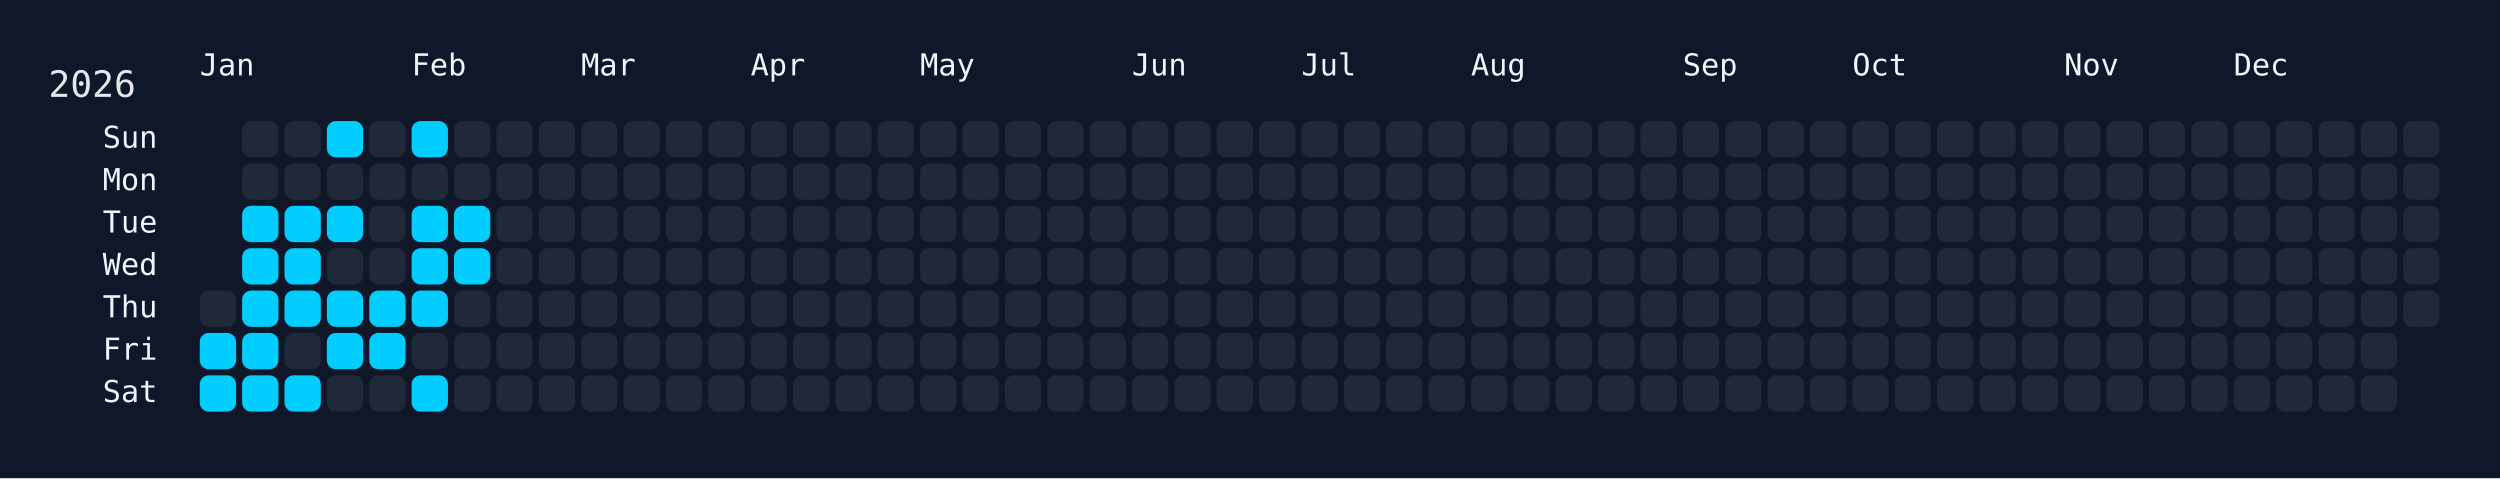
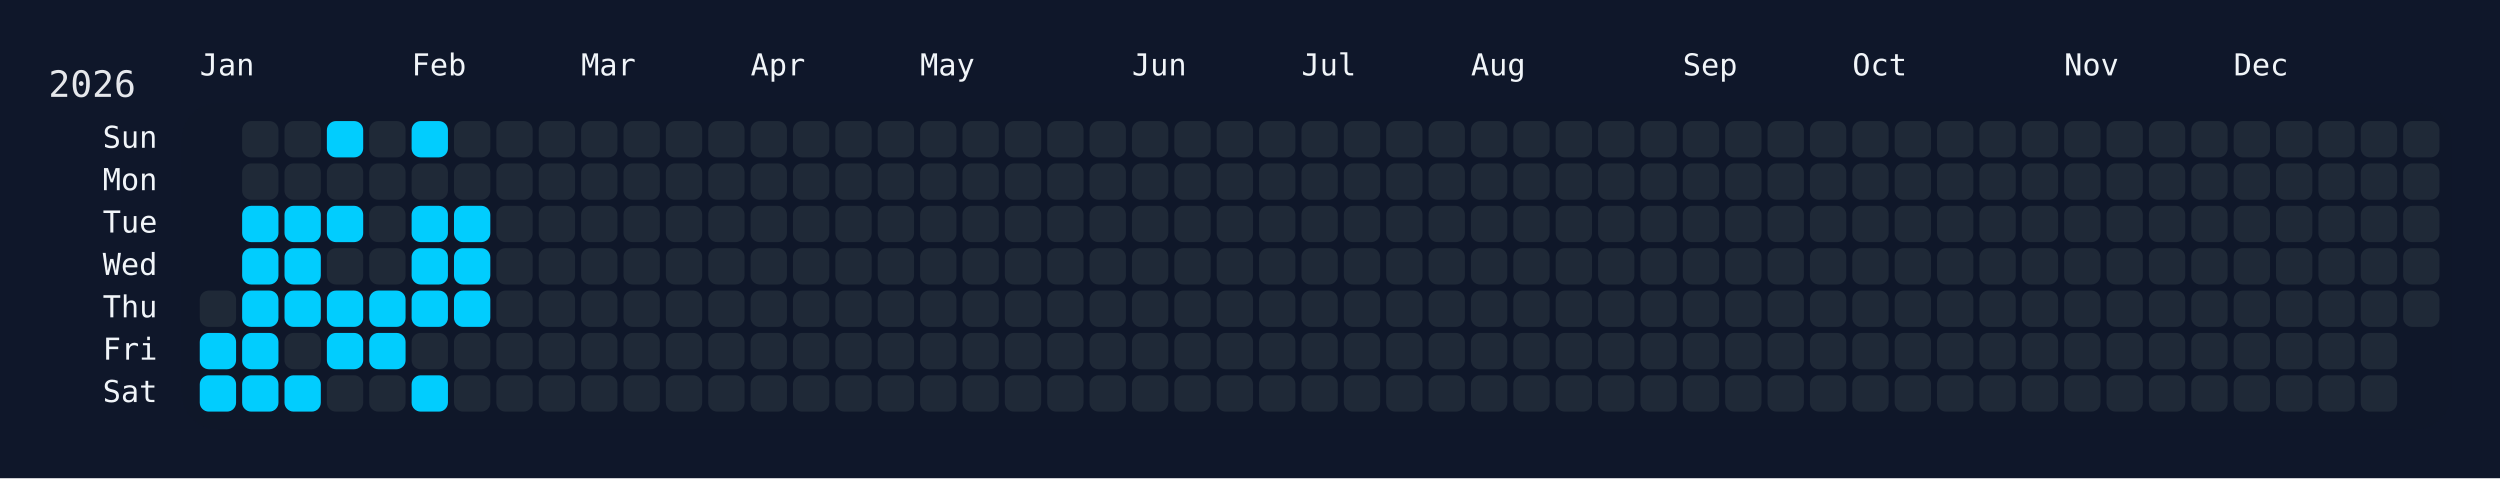
<svg xmlns="http://www.w3.org/2000/svg" width="826" height="158" viewBox="0 0 826 158">
  <rect width="826" height="158" fill="#0f172a" />
  <rect x="60" y="34" width="750" height="108" rx="12" ry="12" fill="rgba(15, 23, 42, 0.8)" />
  <text x="16" y="32" font-size="12" fill="#e5e7eb" font-family="JetBrains Mono, ui-monospace, SFMono-Regular, Menlo, Monaco, Consolas, monospace">2026</text>
  <text x="66" y="18" font-size="10" fill="#f1f5f9" font-family="JetBrains Mono, ui-monospace, SFMono-Regular, Menlo, Monaco, Consolas, monospace" dominant-baseline="hanging">Jan</text>
  <text x="136" y="18" font-size="10" fill="#f1f5f9" font-family="JetBrains Mono, ui-monospace, SFMono-Regular, Menlo, Monaco, Consolas, monospace" dominant-baseline="hanging">Feb</text>
  <text x="192" y="18" font-size="10" fill="#f1f5f9" font-family="JetBrains Mono, ui-monospace, SFMono-Regular, Menlo, Monaco, Consolas, monospace" dominant-baseline="hanging">Mar</text>
  <text x="248" y="18" font-size="10" fill="#f1f5f9" font-family="JetBrains Mono, ui-monospace, SFMono-Regular, Menlo, Monaco, Consolas, monospace" dominant-baseline="hanging">Apr</text>
  <text x="304" y="18" font-size="10" fill="#f1f5f9" font-family="JetBrains Mono, ui-monospace, SFMono-Regular, Menlo, Monaco, Consolas, monospace" dominant-baseline="hanging">May</text>
  <text x="374" y="18" font-size="10" fill="#f1f5f9" font-family="JetBrains Mono, ui-monospace, SFMono-Regular, Menlo, Monaco, Consolas, monospace" dominant-baseline="hanging">Jun</text>
  <text x="430" y="18" font-size="10" fill="#f1f5f9" font-family="JetBrains Mono, ui-monospace, SFMono-Regular, Menlo, Monaco, Consolas, monospace" dominant-baseline="hanging">Jul</text>
  <text x="486" y="18" font-size="10" fill="#f1f5f9" font-family="JetBrains Mono, ui-monospace, SFMono-Regular, Menlo, Monaco, Consolas, monospace" dominant-baseline="hanging">Aug</text>
  <text x="556" y="18" font-size="10" fill="#f1f5f9" font-family="JetBrains Mono, ui-monospace, SFMono-Regular, Menlo, Monaco, Consolas, monospace" dominant-baseline="hanging">Sep</text>
  <text x="612" y="18" font-size="10" fill="#f1f5f9" font-family="JetBrains Mono, ui-monospace, SFMono-Regular, Menlo, Monaco, Consolas, monospace" dominant-baseline="hanging">Oct</text>
  <text x="682" y="18" font-size="10" fill="#f1f5f9" font-family="JetBrains Mono, ui-monospace, SFMono-Regular, Menlo, Monaco, Consolas, monospace" dominant-baseline="hanging">Nov</text>
  <text x="738" y="18" font-size="10" fill="#f1f5f9" font-family="JetBrains Mono, ui-monospace, SFMono-Regular, Menlo, Monaco, Consolas, monospace" dominant-baseline="hanging">Dec</text>
  <text x="52" y="46.0" font-size="10" fill="#f1f5f9" font-family="JetBrains Mono, ui-monospace, SFMono-Regular, Menlo, Monaco, Consolas, monospace" text-anchor="end" dominant-baseline="middle">Sun</text>
  <text x="52" y="60.0" font-size="10" fill="#f1f5f9" font-family="JetBrains Mono, ui-monospace, SFMono-Regular, Menlo, Monaco, Consolas, monospace" text-anchor="end" dominant-baseline="middle">Mon</text>
  <text x="52" y="74.0" font-size="10" fill="#f1f5f9" font-family="JetBrains Mono, ui-monospace, SFMono-Regular, Menlo, Monaco, Consolas, monospace" text-anchor="end" dominant-baseline="middle">Tue</text>
  <text x="52" y="88.0" font-size="10" fill="#f1f5f9" font-family="JetBrains Mono, ui-monospace, SFMono-Regular, Menlo, Monaco, Consolas, monospace" text-anchor="end" dominant-baseline="middle">Wed</text>
  <text x="52" y="102.0" font-size="10" fill="#f1f5f9" font-family="JetBrains Mono, ui-monospace, SFMono-Regular, Menlo, Monaco, Consolas, monospace" text-anchor="end" dominant-baseline="middle">Thu</text>
  <text x="52" y="116.0" font-size="10" fill="#f1f5f9" font-family="JetBrains Mono, ui-monospace, SFMono-Regular, Menlo, Monaco, Consolas, monospace" text-anchor="end" dominant-baseline="middle">Fri</text>
  <text x="52" y="130.0" font-size="10" fill="#f1f5f9" font-family="JetBrains Mono, ui-monospace, SFMono-Regular, Menlo, Monaco, Consolas, monospace" text-anchor="end" dominant-baseline="middle">Sat</text>
  <g transform="translate(66,40)">
    <rect x="0" y="56" width="12" height="12" rx="3" ry="3" fill="#1f2937" data-date="2026-01-01" />
    <rect x="0" y="70" width="12" height="12" rx="3" ry="3" fill="#01cdfe" data-date="2026-01-02" />
    <rect x="0" y="84" width="12" height="12" rx="3" ry="3" fill="#01cdfe" data-date="2026-01-03" />
    <rect x="14" y="0" width="12" height="12" rx="3" ry="3" fill="#1f2937" data-date="2026-01-04" />
    <rect x="14" y="14" width="12" height="12" rx="3" ry="3" fill="#1f2937" data-date="2026-01-05" />
    <rect x="14" y="28" width="12" height="12" rx="3" ry="3" fill="#01cdfe" data-date="2026-01-06" />
    <rect x="14" y="42" width="12" height="12" rx="3" ry="3" fill="#01cdfe" data-date="2026-01-07" />
    <rect x="14" y="56" width="12" height="12" rx="3" ry="3" fill="#01cdfe" data-date="2026-01-08" />
    <rect x="14" y="70" width="12" height="12" rx="3" ry="3" fill="#01cdfe" data-date="2026-01-09" />
    <rect x="14" y="84" width="12" height="12" rx="3" ry="3" fill="#01cdfe" data-date="2026-01-10" />
    <rect x="28" y="0" width="12" height="12" rx="3" ry="3" fill="#1f2937" data-date="2026-01-11" />
    <rect x="28" y="14" width="12" height="12" rx="3" ry="3" fill="#1f2937" data-date="2026-01-12" />
    <rect x="28" y="28" width="12" height="12" rx="3" ry="3" fill="#01cdfe" data-date="2026-01-13" />
    <rect x="28" y="42" width="12" height="12" rx="3" ry="3" fill="#01cdfe" data-date="2026-01-14" />
    <rect x="28" y="56" width="12" height="12" rx="3" ry="3" fill="#01cdfe" data-date="2026-01-15" />
    <rect x="28" y="70" width="12" height="12" rx="3" ry="3" fill="#1f2937" data-date="2026-01-16" />
    <rect x="28" y="84" width="12" height="12" rx="3" ry="3" fill="#01cdfe" data-date="2026-01-17" />
    <rect x="42" y="0" width="12" height="12" rx="3" ry="3" fill="#01cdfe" data-date="2026-01-18" />
    <rect x="42" y="14" width="12" height="12" rx="3" ry="3" fill="#1f2937" data-date="2026-01-19" />
    <rect x="42" y="28" width="12" height="12" rx="3" ry="3" fill="#01cdfe" data-date="2026-01-20" />
    <rect x="42" y="42" width="12" height="12" rx="3" ry="3" fill="#1f2937" data-date="2026-01-21" />
    <rect x="42" y="56" width="12" height="12" rx="3" ry="3" fill="#01cdfe" data-date="2026-01-22" />
    <rect x="42" y="70" width="12" height="12" rx="3" ry="3" fill="#01cdfe" data-date="2026-01-23" />
    <rect x="42" y="84" width="12" height="12" rx="3" ry="3" fill="#1f2937" data-date="2026-01-24" />
    <rect x="56" y="0" width="12" height="12" rx="3" ry="3" fill="#1f2937" data-date="2026-01-25" />
    <rect x="56" y="14" width="12" height="12" rx="3" ry="3" fill="#1f2937" data-date="2026-01-26" />
    <rect x="56" y="28" width="12" height="12" rx="3" ry="3" fill="#1f2937" data-date="2026-01-27" />
    <rect x="56" y="42" width="12" height="12" rx="3" ry="3" fill="#1f2937" data-date="2026-01-28" />
    <rect x="56" y="56" width="12" height="12" rx="3" ry="3" fill="#01cdfe" data-date="2026-01-29" />
    <rect x="56" y="70" width="12" height="12" rx="3" ry="3" fill="#01cdfe" data-date="2026-01-30" />
    <rect x="56" y="84" width="12" height="12" rx="3" ry="3" fill="#1f2937" data-date="2026-01-31" />
    <rect x="70" y="0" width="12" height="12" rx="3" ry="3" fill="#01cdfe" data-date="2026-02-01" />
    <rect x="70" y="14" width="12" height="12" rx="3" ry="3" fill="#1f2937" data-date="2026-02-02" />
    <rect x="70" y="28" width="12" height="12" rx="3" ry="3" fill="#01cdfe" data-date="2026-02-03" />
    <rect x="70" y="42" width="12" height="12" rx="3" ry="3" fill="#01cdfe" data-date="2026-02-04" />
    <rect x="70" y="56" width="12" height="12" rx="3" ry="3" fill="#01cdfe" data-date="2026-02-05" />
    <rect x="70" y="70" width="12" height="12" rx="3" ry="3" fill="#1f2937" data-date="2026-02-06" />
    <rect x="70" y="84" width="12" height="12" rx="3" ry="3" fill="#01cdfe" data-date="2026-02-07" />
    <rect x="84" y="0" width="12" height="12" rx="3" ry="3" fill="#1f2937" data-date="2026-02-08" />
    <rect x="84" y="14" width="12" height="12" rx="3" ry="3" fill="#1f2937" data-date="2026-02-09" />
    <rect x="84" y="28" width="12" height="12" rx="3" ry="3" fill="#01cdfe" data-date="2026-02-10" />
    <rect x="84" y="42" width="12" height="12" rx="3" ry="3" fill="#01cdfe" data-date="2026-02-11" />
-     <rect x="84" y="56" width="12" height="12" rx="3" ry="3" fill="#1f2937" data-date="2026-02-12" />
+     <rect x="84" y="56" width="12" height="12" rx="3" ry="3" fill="#01cdfe" data-date="2026-02-12" />
    <rect x="84" y="70" width="12" height="12" rx="3" ry="3" fill="#1f2937" data-date="2026-02-13" />
    <rect x="84" y="84" width="12" height="12" rx="3" ry="3" fill="#1f2937" data-date="2026-02-14" />
    <rect x="98" y="0" width="12" height="12" rx="3" ry="3" fill="#1f2937" data-date="2026-02-15" />
    <rect x="98" y="14" width="12" height="12" rx="3" ry="3" fill="#1f2937" data-date="2026-02-16" />
    <rect x="98" y="28" width="12" height="12" rx="3" ry="3" fill="#1f2937" data-date="2026-02-17" />
    <rect x="98" y="42" width="12" height="12" rx="3" ry="3" fill="#1f2937" data-date="2026-02-18" />
    <rect x="98" y="56" width="12" height="12" rx="3" ry="3" fill="#1f2937" data-date="2026-02-19" />
    <rect x="98" y="70" width="12" height="12" rx="3" ry="3" fill="#1f2937" data-date="2026-02-20" />
    <rect x="98" y="84" width="12" height="12" rx="3" ry="3" fill="#1f2937" data-date="2026-02-21" />
    <rect x="112" y="0" width="12" height="12" rx="3" ry="3" fill="#1f2937" data-date="2026-02-22" />
    <rect x="112" y="14" width="12" height="12" rx="3" ry="3" fill="#1f2937" data-date="2026-02-23" />
    <rect x="112" y="28" width="12" height="12" rx="3" ry="3" fill="#1f2937" data-date="2026-02-24" />
    <rect x="112" y="42" width="12" height="12" rx="3" ry="3" fill="#1f2937" data-date="2026-02-25" />
    <rect x="112" y="56" width="12" height="12" rx="3" ry="3" fill="#1f2937" data-date="2026-02-26" />
    <rect x="112" y="70" width="12" height="12" rx="3" ry="3" fill="#1f2937" data-date="2026-02-27" />
    <rect x="112" y="84" width="12" height="12" rx="3" ry="3" fill="#1f2937" data-date="2026-02-28" />
    <rect x="126" y="0" width="12" height="12" rx="3" ry="3" fill="#1f2937" data-date="2026-03-01" />
    <rect x="126" y="14" width="12" height="12" rx="3" ry="3" fill="#1f2937" data-date="2026-03-02" />
    <rect x="126" y="28" width="12" height="12" rx="3" ry="3" fill="#1f2937" data-date="2026-03-03" />
    <rect x="126" y="42" width="12" height="12" rx="3" ry="3" fill="#1f2937" data-date="2026-03-04" />
    <rect x="126" y="56" width="12" height="12" rx="3" ry="3" fill="#1f2937" data-date="2026-03-05" />
    <rect x="126" y="70" width="12" height="12" rx="3" ry="3" fill="#1f2937" data-date="2026-03-06" />
    <rect x="126" y="84" width="12" height="12" rx="3" ry="3" fill="#1f2937" data-date="2026-03-07" />
    <rect x="140" y="0" width="12" height="12" rx="3" ry="3" fill="#1f2937" data-date="2026-03-08" />
    <rect x="140" y="14" width="12" height="12" rx="3" ry="3" fill="#1f2937" data-date="2026-03-09" />
    <rect x="140" y="28" width="12" height="12" rx="3" ry="3" fill="#1f2937" data-date="2026-03-10" />
    <rect x="140" y="42" width="12" height="12" rx="3" ry="3" fill="#1f2937" data-date="2026-03-11" />
    <rect x="140" y="56" width="12" height="12" rx="3" ry="3" fill="#1f2937" data-date="2026-03-12" />
    <rect x="140" y="70" width="12" height="12" rx="3" ry="3" fill="#1f2937" data-date="2026-03-13" />
    <rect x="140" y="84" width="12" height="12" rx="3" ry="3" fill="#1f2937" data-date="2026-03-14" />
    <rect x="154" y="0" width="12" height="12" rx="3" ry="3" fill="#1f2937" data-date="2026-03-15" />
    <rect x="154" y="14" width="12" height="12" rx="3" ry="3" fill="#1f2937" data-date="2026-03-16" />
    <rect x="154" y="28" width="12" height="12" rx="3" ry="3" fill="#1f2937" data-date="2026-03-17" />
    <rect x="154" y="42" width="12" height="12" rx="3" ry="3" fill="#1f2937" data-date="2026-03-18" />
    <rect x="154" y="56" width="12" height="12" rx="3" ry="3" fill="#1f2937" data-date="2026-03-19" />
    <rect x="154" y="70" width="12" height="12" rx="3" ry="3" fill="#1f2937" data-date="2026-03-20" />
    <rect x="154" y="84" width="12" height="12" rx="3" ry="3" fill="#1f2937" data-date="2026-03-21" />
    <rect x="168" y="0" width="12" height="12" rx="3" ry="3" fill="#1f2937" data-date="2026-03-22" />
    <rect x="168" y="14" width="12" height="12" rx="3" ry="3" fill="#1f2937" data-date="2026-03-23" />
    <rect x="168" y="28" width="12" height="12" rx="3" ry="3" fill="#1f2937" data-date="2026-03-24" />
    <rect x="168" y="42" width="12" height="12" rx="3" ry="3" fill="#1f2937" data-date="2026-03-25" />
    <rect x="168" y="56" width="12" height="12" rx="3" ry="3" fill="#1f2937" data-date="2026-03-26" />
    <rect x="168" y="70" width="12" height="12" rx="3" ry="3" fill="#1f2937" data-date="2026-03-27" />
    <rect x="168" y="84" width="12" height="12" rx="3" ry="3" fill="#1f2937" data-date="2026-03-28" />
    <rect x="182" y="0" width="12" height="12" rx="3" ry="3" fill="#1f2937" data-date="2026-03-29" />
    <rect x="182" y="14" width="12" height="12" rx="3" ry="3" fill="#1f2937" data-date="2026-03-30" />
    <rect x="182" y="28" width="12" height="12" rx="3" ry="3" fill="#1f2937" data-date="2026-03-31" />
    <rect x="182" y="42" width="12" height="12" rx="3" ry="3" fill="#1f2937" data-date="2026-04-01" />
    <rect x="182" y="56" width="12" height="12" rx="3" ry="3" fill="#1f2937" data-date="2026-04-02" />
    <rect x="182" y="70" width="12" height="12" rx="3" ry="3" fill="#1f2937" data-date="2026-04-03" />
    <rect x="182" y="84" width="12" height="12" rx="3" ry="3" fill="#1f2937" data-date="2026-04-04" />
    <rect x="196" y="0" width="12" height="12" rx="3" ry="3" fill="#1f2937" data-date="2026-04-05" />
    <rect x="196" y="14" width="12" height="12" rx="3" ry="3" fill="#1f2937" data-date="2026-04-06" />
    <rect x="196" y="28" width="12" height="12" rx="3" ry="3" fill="#1f2937" data-date="2026-04-07" />
    <rect x="196" y="42" width="12" height="12" rx="3" ry="3" fill="#1f2937" data-date="2026-04-08" />
    <rect x="196" y="56" width="12" height="12" rx="3" ry="3" fill="#1f2937" data-date="2026-04-09" />
    <rect x="196" y="70" width="12" height="12" rx="3" ry="3" fill="#1f2937" data-date="2026-04-10" />
    <rect x="196" y="84" width="12" height="12" rx="3" ry="3" fill="#1f2937" data-date="2026-04-11" />
    <rect x="210" y="0" width="12" height="12" rx="3" ry="3" fill="#1f2937" data-date="2026-04-12" />
    <rect x="210" y="14" width="12" height="12" rx="3" ry="3" fill="#1f2937" data-date="2026-04-13" />
    <rect x="210" y="28" width="12" height="12" rx="3" ry="3" fill="#1f2937" data-date="2026-04-14" />
    <rect x="210" y="42" width="12" height="12" rx="3" ry="3" fill="#1f2937" data-date="2026-04-15" />
    <rect x="210" y="56" width="12" height="12" rx="3" ry="3" fill="#1f2937" data-date="2026-04-16" />
    <rect x="210" y="70" width="12" height="12" rx="3" ry="3" fill="#1f2937" data-date="2026-04-17" />
    <rect x="210" y="84" width="12" height="12" rx="3" ry="3" fill="#1f2937" data-date="2026-04-18" />
    <rect x="224" y="0" width="12" height="12" rx="3" ry="3" fill="#1f2937" data-date="2026-04-19" />
    <rect x="224" y="14" width="12" height="12" rx="3" ry="3" fill="#1f2937" data-date="2026-04-20" />
    <rect x="224" y="28" width="12" height="12" rx="3" ry="3" fill="#1f2937" data-date="2026-04-21" />
    <rect x="224" y="42" width="12" height="12" rx="3" ry="3" fill="#1f2937" data-date="2026-04-22" />
    <rect x="224" y="56" width="12" height="12" rx="3" ry="3" fill="#1f2937" data-date="2026-04-23" />
    <rect x="224" y="70" width="12" height="12" rx="3" ry="3" fill="#1f2937" data-date="2026-04-24" />
    <rect x="224" y="84" width="12" height="12" rx="3" ry="3" fill="#1f2937" data-date="2026-04-25" />
    <rect x="238" y="0" width="12" height="12" rx="3" ry="3" fill="#1f2937" data-date="2026-04-26" />
    <rect x="238" y="14" width="12" height="12" rx="3" ry="3" fill="#1f2937" data-date="2026-04-27" />
    <rect x="238" y="28" width="12" height="12" rx="3" ry="3" fill="#1f2937" data-date="2026-04-28" />
    <rect x="238" y="42" width="12" height="12" rx="3" ry="3" fill="#1f2937" data-date="2026-04-29" />
    <rect x="238" y="56" width="12" height="12" rx="3" ry="3" fill="#1f2937" data-date="2026-04-30" />
    <rect x="238" y="70" width="12" height="12" rx="3" ry="3" fill="#1f2937" data-date="2026-05-01" />
    <rect x="238" y="84" width="12" height="12" rx="3" ry="3" fill="#1f2937" data-date="2026-05-02" />
    <rect x="252" y="0" width="12" height="12" rx="3" ry="3" fill="#1f2937" data-date="2026-05-03" />
    <rect x="252" y="14" width="12" height="12" rx="3" ry="3" fill="#1f2937" data-date="2026-05-04" />
    <rect x="252" y="28" width="12" height="12" rx="3" ry="3" fill="#1f2937" data-date="2026-05-05" />
    <rect x="252" y="42" width="12" height="12" rx="3" ry="3" fill="#1f2937" data-date="2026-05-06" />
    <rect x="252" y="56" width="12" height="12" rx="3" ry="3" fill="#1f2937" data-date="2026-05-07" />
    <rect x="252" y="70" width="12" height="12" rx="3" ry="3" fill="#1f2937" data-date="2026-05-08" />
    <rect x="252" y="84" width="12" height="12" rx="3" ry="3" fill="#1f2937" data-date="2026-05-09" />
    <rect x="266" y="0" width="12" height="12" rx="3" ry="3" fill="#1f2937" data-date="2026-05-10" />
    <rect x="266" y="14" width="12" height="12" rx="3" ry="3" fill="#1f2937" data-date="2026-05-11" />
    <rect x="266" y="28" width="12" height="12" rx="3" ry="3" fill="#1f2937" data-date="2026-05-12" />
    <rect x="266" y="42" width="12" height="12" rx="3" ry="3" fill="#1f2937" data-date="2026-05-13" />
    <rect x="266" y="56" width="12" height="12" rx="3" ry="3" fill="#1f2937" data-date="2026-05-14" />
    <rect x="266" y="70" width="12" height="12" rx="3" ry="3" fill="#1f2937" data-date="2026-05-15" />
    <rect x="266" y="84" width="12" height="12" rx="3" ry="3" fill="#1f2937" data-date="2026-05-16" />
    <rect x="280" y="0" width="12" height="12" rx="3" ry="3" fill="#1f2937" data-date="2026-05-17" />
    <rect x="280" y="14" width="12" height="12" rx="3" ry="3" fill="#1f2937" data-date="2026-05-18" />
    <rect x="280" y="28" width="12" height="12" rx="3" ry="3" fill="#1f2937" data-date="2026-05-19" />
    <rect x="280" y="42" width="12" height="12" rx="3" ry="3" fill="#1f2937" data-date="2026-05-20" />
    <rect x="280" y="56" width="12" height="12" rx="3" ry="3" fill="#1f2937" data-date="2026-05-21" />
    <rect x="280" y="70" width="12" height="12" rx="3" ry="3" fill="#1f2937" data-date="2026-05-22" />
    <rect x="280" y="84" width="12" height="12" rx="3" ry="3" fill="#1f2937" data-date="2026-05-23" />
    <rect x="294" y="0" width="12" height="12" rx="3" ry="3" fill="#1f2937" data-date="2026-05-24" />
    <rect x="294" y="14" width="12" height="12" rx="3" ry="3" fill="#1f2937" data-date="2026-05-25" />
    <rect x="294" y="28" width="12" height="12" rx="3" ry="3" fill="#1f2937" data-date="2026-05-26" />
    <rect x="294" y="42" width="12" height="12" rx="3" ry="3" fill="#1f2937" data-date="2026-05-27" />
    <rect x="294" y="56" width="12" height="12" rx="3" ry="3" fill="#1f2937" data-date="2026-05-28" />
    <rect x="294" y="70" width="12" height="12" rx="3" ry="3" fill="#1f2937" data-date="2026-05-29" />
    <rect x="294" y="84" width="12" height="12" rx="3" ry="3" fill="#1f2937" data-date="2026-05-30" />
    <rect x="308" y="0" width="12" height="12" rx="3" ry="3" fill="#1f2937" data-date="2026-05-31" />
    <rect x="308" y="14" width="12" height="12" rx="3" ry="3" fill="#1f2937" data-date="2026-06-01" />
    <rect x="308" y="28" width="12" height="12" rx="3" ry="3" fill="#1f2937" data-date="2026-06-02" />
    <rect x="308" y="42" width="12" height="12" rx="3" ry="3" fill="#1f2937" data-date="2026-06-03" />
    <rect x="308" y="56" width="12" height="12" rx="3" ry="3" fill="#1f2937" data-date="2026-06-04" />
    <rect x="308" y="70" width="12" height="12" rx="3" ry="3" fill="#1f2937" data-date="2026-06-05" />
    <rect x="308" y="84" width="12" height="12" rx="3" ry="3" fill="#1f2937" data-date="2026-06-06" />
    <rect x="322" y="0" width="12" height="12" rx="3" ry="3" fill="#1f2937" data-date="2026-06-07" />
    <rect x="322" y="14" width="12" height="12" rx="3" ry="3" fill="#1f2937" data-date="2026-06-08" />
    <rect x="322" y="28" width="12" height="12" rx="3" ry="3" fill="#1f2937" data-date="2026-06-09" />
    <rect x="322" y="42" width="12" height="12" rx="3" ry="3" fill="#1f2937" data-date="2026-06-10" />
    <rect x="322" y="56" width="12" height="12" rx="3" ry="3" fill="#1f2937" data-date="2026-06-11" />
    <rect x="322" y="70" width="12" height="12" rx="3" ry="3" fill="#1f2937" data-date="2026-06-12" />
    <rect x="322" y="84" width="12" height="12" rx="3" ry="3" fill="#1f2937" data-date="2026-06-13" />
    <rect x="336" y="0" width="12" height="12" rx="3" ry="3" fill="#1f2937" data-date="2026-06-14" />
    <rect x="336" y="14" width="12" height="12" rx="3" ry="3" fill="#1f2937" data-date="2026-06-15" />
    <rect x="336" y="28" width="12" height="12" rx="3" ry="3" fill="#1f2937" data-date="2026-06-16" />
    <rect x="336" y="42" width="12" height="12" rx="3" ry="3" fill="#1f2937" data-date="2026-06-17" />
    <rect x="336" y="56" width="12" height="12" rx="3" ry="3" fill="#1f2937" data-date="2026-06-18" />
    <rect x="336" y="70" width="12" height="12" rx="3" ry="3" fill="#1f2937" data-date="2026-06-19" />
    <rect x="336" y="84" width="12" height="12" rx="3" ry="3" fill="#1f2937" data-date="2026-06-20" />
    <rect x="350" y="0" width="12" height="12" rx="3" ry="3" fill="#1f2937" data-date="2026-06-21" />
    <rect x="350" y="14" width="12" height="12" rx="3" ry="3" fill="#1f2937" data-date="2026-06-22" />
    <rect x="350" y="28" width="12" height="12" rx="3" ry="3" fill="#1f2937" data-date="2026-06-23" />
    <rect x="350" y="42" width="12" height="12" rx="3" ry="3" fill="#1f2937" data-date="2026-06-24" />
    <rect x="350" y="56" width="12" height="12" rx="3" ry="3" fill="#1f2937" data-date="2026-06-25" />
    <rect x="350" y="70" width="12" height="12" rx="3" ry="3" fill="#1f2937" data-date="2026-06-26" />
    <rect x="350" y="84" width="12" height="12" rx="3" ry="3" fill="#1f2937" data-date="2026-06-27" />
    <rect x="364" y="0" width="12" height="12" rx="3" ry="3" fill="#1f2937" data-date="2026-06-28" />
    <rect x="364" y="14" width="12" height="12" rx="3" ry="3" fill="#1f2937" data-date="2026-06-29" />
    <rect x="364" y="28" width="12" height="12" rx="3" ry="3" fill="#1f2937" data-date="2026-06-30" />
    <rect x="364" y="42" width="12" height="12" rx="3" ry="3" fill="#1f2937" data-date="2026-07-01" />
    <rect x="364" y="56" width="12" height="12" rx="3" ry="3" fill="#1f2937" data-date="2026-07-02" />
    <rect x="364" y="70" width="12" height="12" rx="3" ry="3" fill="#1f2937" data-date="2026-07-03" />
    <rect x="364" y="84" width="12" height="12" rx="3" ry="3" fill="#1f2937" data-date="2026-07-04" />
    <rect x="378" y="0" width="12" height="12" rx="3" ry="3" fill="#1f2937" data-date="2026-07-05" />
    <rect x="378" y="14" width="12" height="12" rx="3" ry="3" fill="#1f2937" data-date="2026-07-06" />
    <rect x="378" y="28" width="12" height="12" rx="3" ry="3" fill="#1f2937" data-date="2026-07-07" />
    <rect x="378" y="42" width="12" height="12" rx="3" ry="3" fill="#1f2937" data-date="2026-07-08" />
    <rect x="378" y="56" width="12" height="12" rx="3" ry="3" fill="#1f2937" data-date="2026-07-09" />
    <rect x="378" y="70" width="12" height="12" rx="3" ry="3" fill="#1f2937" data-date="2026-07-10" />
    <rect x="378" y="84" width="12" height="12" rx="3" ry="3" fill="#1f2937" data-date="2026-07-11" />
    <rect x="392" y="0" width="12" height="12" rx="3" ry="3" fill="#1f2937" data-date="2026-07-12" />
    <rect x="392" y="14" width="12" height="12" rx="3" ry="3" fill="#1f2937" data-date="2026-07-13" />
    <rect x="392" y="28" width="12" height="12" rx="3" ry="3" fill="#1f2937" data-date="2026-07-14" />
    <rect x="392" y="42" width="12" height="12" rx="3" ry="3" fill="#1f2937" data-date="2026-07-15" />
    <rect x="392" y="56" width="12" height="12" rx="3" ry="3" fill="#1f2937" data-date="2026-07-16" />
    <rect x="392" y="70" width="12" height="12" rx="3" ry="3" fill="#1f2937" data-date="2026-07-17" />
    <rect x="392" y="84" width="12" height="12" rx="3" ry="3" fill="#1f2937" data-date="2026-07-18" />
    <rect x="406" y="0" width="12" height="12" rx="3" ry="3" fill="#1f2937" data-date="2026-07-19" />
    <rect x="406" y="14" width="12" height="12" rx="3" ry="3" fill="#1f2937" data-date="2026-07-20" />
    <rect x="406" y="28" width="12" height="12" rx="3" ry="3" fill="#1f2937" data-date="2026-07-21" />
    <rect x="406" y="42" width="12" height="12" rx="3" ry="3" fill="#1f2937" data-date="2026-07-22" />
    <rect x="406" y="56" width="12" height="12" rx="3" ry="3" fill="#1f2937" data-date="2026-07-23" />
    <rect x="406" y="70" width="12" height="12" rx="3" ry="3" fill="#1f2937" data-date="2026-07-24" />
    <rect x="406" y="84" width="12" height="12" rx="3" ry="3" fill="#1f2937" data-date="2026-07-25" />
    <rect x="420" y="0" width="12" height="12" rx="3" ry="3" fill="#1f2937" data-date="2026-07-26" />
    <rect x="420" y="14" width="12" height="12" rx="3" ry="3" fill="#1f2937" data-date="2026-07-27" />
    <rect x="420" y="28" width="12" height="12" rx="3" ry="3" fill="#1f2937" data-date="2026-07-28" />
    <rect x="420" y="42" width="12" height="12" rx="3" ry="3" fill="#1f2937" data-date="2026-07-29" />
    <rect x="420" y="56" width="12" height="12" rx="3" ry="3" fill="#1f2937" data-date="2026-07-30" />
    <rect x="420" y="70" width="12" height="12" rx="3" ry="3" fill="#1f2937" data-date="2026-07-31" />
    <rect x="420" y="84" width="12" height="12" rx="3" ry="3" fill="#1f2937" data-date="2026-08-01" />
    <rect x="434" y="0" width="12" height="12" rx="3" ry="3" fill="#1f2937" data-date="2026-08-02" />
    <rect x="434" y="14" width="12" height="12" rx="3" ry="3" fill="#1f2937" data-date="2026-08-03" />
    <rect x="434" y="28" width="12" height="12" rx="3" ry="3" fill="#1f2937" data-date="2026-08-04" />
    <rect x="434" y="42" width="12" height="12" rx="3" ry="3" fill="#1f2937" data-date="2026-08-05" />
    <rect x="434" y="56" width="12" height="12" rx="3" ry="3" fill="#1f2937" data-date="2026-08-06" />
    <rect x="434" y="70" width="12" height="12" rx="3" ry="3" fill="#1f2937" data-date="2026-08-07" />
    <rect x="434" y="84" width="12" height="12" rx="3" ry="3" fill="#1f2937" data-date="2026-08-08" />
    <rect x="448" y="0" width="12" height="12" rx="3" ry="3" fill="#1f2937" data-date="2026-08-09" />
    <rect x="448" y="14" width="12" height="12" rx="3" ry="3" fill="#1f2937" data-date="2026-08-10" />
    <rect x="448" y="28" width="12" height="12" rx="3" ry="3" fill="#1f2937" data-date="2026-08-11" />
    <rect x="448" y="42" width="12" height="12" rx="3" ry="3" fill="#1f2937" data-date="2026-08-12" />
    <rect x="448" y="56" width="12" height="12" rx="3" ry="3" fill="#1f2937" data-date="2026-08-13" />
    <rect x="448" y="70" width="12" height="12" rx="3" ry="3" fill="#1f2937" data-date="2026-08-14" />
    <rect x="448" y="84" width="12" height="12" rx="3" ry="3" fill="#1f2937" data-date="2026-08-15" />
    <rect x="462" y="0" width="12" height="12" rx="3" ry="3" fill="#1f2937" data-date="2026-08-16" />
    <rect x="462" y="14" width="12" height="12" rx="3" ry="3" fill="#1f2937" data-date="2026-08-17" />
    <rect x="462" y="28" width="12" height="12" rx="3" ry="3" fill="#1f2937" data-date="2026-08-18" />
    <rect x="462" y="42" width="12" height="12" rx="3" ry="3" fill="#1f2937" data-date="2026-08-19" />
    <rect x="462" y="56" width="12" height="12" rx="3" ry="3" fill="#1f2937" data-date="2026-08-20" />
    <rect x="462" y="70" width="12" height="12" rx="3" ry="3" fill="#1f2937" data-date="2026-08-21" />
    <rect x="462" y="84" width="12" height="12" rx="3" ry="3" fill="#1f2937" data-date="2026-08-22" />
    <rect x="476" y="0" width="12" height="12" rx="3" ry="3" fill="#1f2937" data-date="2026-08-23" />
    <rect x="476" y="14" width="12" height="12" rx="3" ry="3" fill="#1f2937" data-date="2026-08-24" />
    <rect x="476" y="28" width="12" height="12" rx="3" ry="3" fill="#1f2937" data-date="2026-08-25" />
    <rect x="476" y="42" width="12" height="12" rx="3" ry="3" fill="#1f2937" data-date="2026-08-26" />
    <rect x="476" y="56" width="12" height="12" rx="3" ry="3" fill="#1f2937" data-date="2026-08-27" />
    <rect x="476" y="70" width="12" height="12" rx="3" ry="3" fill="#1f2937" data-date="2026-08-28" />
    <rect x="476" y="84" width="12" height="12" rx="3" ry="3" fill="#1f2937" data-date="2026-08-29" />
    <rect x="490" y="0" width="12" height="12" rx="3" ry="3" fill="#1f2937" data-date="2026-08-30" />
    <rect x="490" y="14" width="12" height="12" rx="3" ry="3" fill="#1f2937" data-date="2026-08-31" />
    <rect x="490" y="28" width="12" height="12" rx="3" ry="3" fill="#1f2937" data-date="2026-09-01" />
    <rect x="490" y="42" width="12" height="12" rx="3" ry="3" fill="#1f2937" data-date="2026-09-02" />
    <rect x="490" y="56" width="12" height="12" rx="3" ry="3" fill="#1f2937" data-date="2026-09-03" />
    <rect x="490" y="70" width="12" height="12" rx="3" ry="3" fill="#1f2937" data-date="2026-09-04" />
    <rect x="490" y="84" width="12" height="12" rx="3" ry="3" fill="#1f2937" data-date="2026-09-05" />
    <rect x="504" y="0" width="12" height="12" rx="3" ry="3" fill="#1f2937" data-date="2026-09-06" />
    <rect x="504" y="14" width="12" height="12" rx="3" ry="3" fill="#1f2937" data-date="2026-09-07" />
    <rect x="504" y="28" width="12" height="12" rx="3" ry="3" fill="#1f2937" data-date="2026-09-08" />
    <rect x="504" y="42" width="12" height="12" rx="3" ry="3" fill="#1f2937" data-date="2026-09-09" />
    <rect x="504" y="56" width="12" height="12" rx="3" ry="3" fill="#1f2937" data-date="2026-09-10" />
    <rect x="504" y="70" width="12" height="12" rx="3" ry="3" fill="#1f2937" data-date="2026-09-11" />
    <rect x="504" y="84" width="12" height="12" rx="3" ry="3" fill="#1f2937" data-date="2026-09-12" />
    <rect x="518" y="0" width="12" height="12" rx="3" ry="3" fill="#1f2937" data-date="2026-09-13" />
    <rect x="518" y="14" width="12" height="12" rx="3" ry="3" fill="#1f2937" data-date="2026-09-14" />
    <rect x="518" y="28" width="12" height="12" rx="3" ry="3" fill="#1f2937" data-date="2026-09-15" />
    <rect x="518" y="42" width="12" height="12" rx="3" ry="3" fill="#1f2937" data-date="2026-09-16" />
    <rect x="518" y="56" width="12" height="12" rx="3" ry="3" fill="#1f2937" data-date="2026-09-17" />
    <rect x="518" y="70" width="12" height="12" rx="3" ry="3" fill="#1f2937" data-date="2026-09-18" />
    <rect x="518" y="84" width="12" height="12" rx="3" ry="3" fill="#1f2937" data-date="2026-09-19" />
    <rect x="532" y="0" width="12" height="12" rx="3" ry="3" fill="#1f2937" data-date="2026-09-20" />
    <rect x="532" y="14" width="12" height="12" rx="3" ry="3" fill="#1f2937" data-date="2026-09-21" />
    <rect x="532" y="28" width="12" height="12" rx="3" ry="3" fill="#1f2937" data-date="2026-09-22" />
    <rect x="532" y="42" width="12" height="12" rx="3" ry="3" fill="#1f2937" data-date="2026-09-23" />
    <rect x="532" y="56" width="12" height="12" rx="3" ry="3" fill="#1f2937" data-date="2026-09-24" />
    <rect x="532" y="70" width="12" height="12" rx="3" ry="3" fill="#1f2937" data-date="2026-09-25" />
    <rect x="532" y="84" width="12" height="12" rx="3" ry="3" fill="#1f2937" data-date="2026-09-26" />
    <rect x="546" y="0" width="12" height="12" rx="3" ry="3" fill="#1f2937" data-date="2026-09-27" />
    <rect x="546" y="14" width="12" height="12" rx="3" ry="3" fill="#1f2937" data-date="2026-09-28" />
    <rect x="546" y="28" width="12" height="12" rx="3" ry="3" fill="#1f2937" data-date="2026-09-29" />
    <rect x="546" y="42" width="12" height="12" rx="3" ry="3" fill="#1f2937" data-date="2026-09-30" />
    <rect x="546" y="56" width="12" height="12" rx="3" ry="3" fill="#1f2937" data-date="2026-10-01" />
    <rect x="546" y="70" width="12" height="12" rx="3" ry="3" fill="#1f2937" data-date="2026-10-02" />
    <rect x="546" y="84" width="12" height="12" rx="3" ry="3" fill="#1f2937" data-date="2026-10-03" />
    <rect x="560" y="0" width="12" height="12" rx="3" ry="3" fill="#1f2937" data-date="2026-10-04" />
    <rect x="560" y="14" width="12" height="12" rx="3" ry="3" fill="#1f2937" data-date="2026-10-05" />
    <rect x="560" y="28" width="12" height="12" rx="3" ry="3" fill="#1f2937" data-date="2026-10-06" />
    <rect x="560" y="42" width="12" height="12" rx="3" ry="3" fill="#1f2937" data-date="2026-10-07" />
    <rect x="560" y="56" width="12" height="12" rx="3" ry="3" fill="#1f2937" data-date="2026-10-08" />
    <rect x="560" y="70" width="12" height="12" rx="3" ry="3" fill="#1f2937" data-date="2026-10-09" />
    <rect x="560" y="84" width="12" height="12" rx="3" ry="3" fill="#1f2937" data-date="2026-10-10" />
    <rect x="574" y="0" width="12" height="12" rx="3" ry="3" fill="#1f2937" data-date="2026-10-11" />
    <rect x="574" y="14" width="12" height="12" rx="3" ry="3" fill="#1f2937" data-date="2026-10-12" />
    <rect x="574" y="28" width="12" height="12" rx="3" ry="3" fill="#1f2937" data-date="2026-10-13" />
    <rect x="574" y="42" width="12" height="12" rx="3" ry="3" fill="#1f2937" data-date="2026-10-14" />
    <rect x="574" y="56" width="12" height="12" rx="3" ry="3" fill="#1f2937" data-date="2026-10-15" />
    <rect x="574" y="70" width="12" height="12" rx="3" ry="3" fill="#1f2937" data-date="2026-10-16" />
    <rect x="574" y="84" width="12" height="12" rx="3" ry="3" fill="#1f2937" data-date="2026-10-17" />
    <rect x="588" y="0" width="12" height="12" rx="3" ry="3" fill="#1f2937" data-date="2026-10-18" />
    <rect x="588" y="14" width="12" height="12" rx="3" ry="3" fill="#1f2937" data-date="2026-10-19" />
    <rect x="588" y="28" width="12" height="12" rx="3" ry="3" fill="#1f2937" data-date="2026-10-20" />
    <rect x="588" y="42" width="12" height="12" rx="3" ry="3" fill="#1f2937" data-date="2026-10-21" />
    <rect x="588" y="56" width="12" height="12" rx="3" ry="3" fill="#1f2937" data-date="2026-10-22" />
    <rect x="588" y="70" width="12" height="12" rx="3" ry="3" fill="#1f2937" data-date="2026-10-23" />
    <rect x="588" y="84" width="12" height="12" rx="3" ry="3" fill="#1f2937" data-date="2026-10-24" />
    <rect x="602" y="0" width="12" height="12" rx="3" ry="3" fill="#1f2937" data-date="2026-10-25" />
    <rect x="602" y="14" width="12" height="12" rx="3" ry="3" fill="#1f2937" data-date="2026-10-26" />
    <rect x="602" y="28" width="12" height="12" rx="3" ry="3" fill="#1f2937" data-date="2026-10-27" />
    <rect x="602" y="42" width="12" height="12" rx="3" ry="3" fill="#1f2937" data-date="2026-10-28" />
    <rect x="602" y="56" width="12" height="12" rx="3" ry="3" fill="#1f2937" data-date="2026-10-29" />
    <rect x="602" y="70" width="12" height="12" rx="3" ry="3" fill="#1f2937" data-date="2026-10-30" />
    <rect x="602" y="84" width="12" height="12" rx="3" ry="3" fill="#1f2937" data-date="2026-10-31" />
    <rect x="616" y="0" width="12" height="12" rx="3" ry="3" fill="#1f2937" data-date="2026-11-01" />
    <rect x="616" y="14" width="12" height="12" rx="3" ry="3" fill="#1f2937" data-date="2026-11-02" />
    <rect x="616" y="28" width="12" height="12" rx="3" ry="3" fill="#1f2937" data-date="2026-11-03" />
    <rect x="616" y="42" width="12" height="12" rx="3" ry="3" fill="#1f2937" data-date="2026-11-04" />
    <rect x="616" y="56" width="12" height="12" rx="3" ry="3" fill="#1f2937" data-date="2026-11-05" />
    <rect x="616" y="70" width="12" height="12" rx="3" ry="3" fill="#1f2937" data-date="2026-11-06" />
    <rect x="616" y="84" width="12" height="12" rx="3" ry="3" fill="#1f2937" data-date="2026-11-07" />
    <rect x="630" y="0" width="12" height="12" rx="3" ry="3" fill="#1f2937" data-date="2026-11-08" />
    <rect x="630" y="14" width="12" height="12" rx="3" ry="3" fill="#1f2937" data-date="2026-11-09" />
    <rect x="630" y="28" width="12" height="12" rx="3" ry="3" fill="#1f2937" data-date="2026-11-10" />
    <rect x="630" y="42" width="12" height="12" rx="3" ry="3" fill="#1f2937" data-date="2026-11-11" />
    <rect x="630" y="56" width="12" height="12" rx="3" ry="3" fill="#1f2937" data-date="2026-11-12" />
    <rect x="630" y="70" width="12" height="12" rx="3" ry="3" fill="#1f2937" data-date="2026-11-13" />
    <rect x="630" y="84" width="12" height="12" rx="3" ry="3" fill="#1f2937" data-date="2026-11-14" />
    <rect x="644" y="0" width="12" height="12" rx="3" ry="3" fill="#1f2937" data-date="2026-11-15" />
    <rect x="644" y="14" width="12" height="12" rx="3" ry="3" fill="#1f2937" data-date="2026-11-16" />
    <rect x="644" y="28" width="12" height="12" rx="3" ry="3" fill="#1f2937" data-date="2026-11-17" />
    <rect x="644" y="42" width="12" height="12" rx="3" ry="3" fill="#1f2937" data-date="2026-11-18" />
    <rect x="644" y="56" width="12" height="12" rx="3" ry="3" fill="#1f2937" data-date="2026-11-19" />
    <rect x="644" y="70" width="12" height="12" rx="3" ry="3" fill="#1f2937" data-date="2026-11-20" />
    <rect x="644" y="84" width="12" height="12" rx="3" ry="3" fill="#1f2937" data-date="2026-11-21" />
    <rect x="658" y="0" width="12" height="12" rx="3" ry="3" fill="#1f2937" data-date="2026-11-22" />
    <rect x="658" y="14" width="12" height="12" rx="3" ry="3" fill="#1f2937" data-date="2026-11-23" />
    <rect x="658" y="28" width="12" height="12" rx="3" ry="3" fill="#1f2937" data-date="2026-11-24" />
    <rect x="658" y="42" width="12" height="12" rx="3" ry="3" fill="#1f2937" data-date="2026-11-25" />
    <rect x="658" y="56" width="12" height="12" rx="3" ry="3" fill="#1f2937" data-date="2026-11-26" />
    <rect x="658" y="70" width="12" height="12" rx="3" ry="3" fill="#1f2937" data-date="2026-11-27" />
    <rect x="658" y="84" width="12" height="12" rx="3" ry="3" fill="#1f2937" data-date="2026-11-28" />
    <rect x="672" y="0" width="12" height="12" rx="3" ry="3" fill="#1f2937" data-date="2026-11-29" />
    <rect x="672" y="14" width="12" height="12" rx="3" ry="3" fill="#1f2937" data-date="2026-11-30" />
    <rect x="672" y="28" width="12" height="12" rx="3" ry="3" fill="#1f2937" data-date="2026-12-01" />
    <rect x="672" y="42" width="12" height="12" rx="3" ry="3" fill="#1f2937" data-date="2026-12-02" />
    <rect x="672" y="56" width="12" height="12" rx="3" ry="3" fill="#1f2937" data-date="2026-12-03" />
    <rect x="672" y="70" width="12" height="12" rx="3" ry="3" fill="#1f2937" data-date="2026-12-04" />
    <rect x="672" y="84" width="12" height="12" rx="3" ry="3" fill="#1f2937" data-date="2026-12-05" />
    <rect x="686" y="0" width="12" height="12" rx="3" ry="3" fill="#1f2937" data-date="2026-12-06" />
    <rect x="686" y="14" width="12" height="12" rx="3" ry="3" fill="#1f2937" data-date="2026-12-07" />
    <rect x="686" y="28" width="12" height="12" rx="3" ry="3" fill="#1f2937" data-date="2026-12-08" />
    <rect x="686" y="42" width="12" height="12" rx="3" ry="3" fill="#1f2937" data-date="2026-12-09" />
    <rect x="686" y="56" width="12" height="12" rx="3" ry="3" fill="#1f2937" data-date="2026-12-10" />
    <rect x="686" y="70" width="12" height="12" rx="3" ry="3" fill="#1f2937" data-date="2026-12-11" />
    <rect x="686" y="84" width="12" height="12" rx="3" ry="3" fill="#1f2937" data-date="2026-12-12" />
    <rect x="700" y="0" width="12" height="12" rx="3" ry="3" fill="#1f2937" data-date="2026-12-13" />
    <rect x="700" y="14" width="12" height="12" rx="3" ry="3" fill="#1f2937" data-date="2026-12-14" />
    <rect x="700" y="28" width="12" height="12" rx="3" ry="3" fill="#1f2937" data-date="2026-12-15" />
    <rect x="700" y="42" width="12" height="12" rx="3" ry="3" fill="#1f2937" data-date="2026-12-16" />
    <rect x="700" y="56" width="12" height="12" rx="3" ry="3" fill="#1f2937" data-date="2026-12-17" />
    <rect x="700" y="70" width="12" height="12" rx="3" ry="3" fill="#1f2937" data-date="2026-12-18" />
    <rect x="700" y="84" width="12" height="12" rx="3" ry="3" fill="#1f2937" data-date="2026-12-19" />
    <rect x="714" y="0" width="12" height="12" rx="3" ry="3" fill="#1f2937" data-date="2026-12-20" />
    <rect x="714" y="14" width="12" height="12" rx="3" ry="3" fill="#1f2937" data-date="2026-12-21" />
    <rect x="714" y="28" width="12" height="12" rx="3" ry="3" fill="#1f2937" data-date="2026-12-22" />
    <rect x="714" y="42" width="12" height="12" rx="3" ry="3" fill="#1f2937" data-date="2026-12-23" />
    <rect x="714" y="56" width="12" height="12" rx="3" ry="3" fill="#1f2937" data-date="2026-12-24" />
    <rect x="714" y="70" width="12" height="12" rx="3" ry="3" fill="#1f2937" data-date="2026-12-25" />
    <rect x="714" y="84" width="12" height="12" rx="3" ry="3" fill="#1f2937" data-date="2026-12-26" />
    <rect x="728" y="0" width="12" height="12" rx="3" ry="3" fill="#1f2937" data-date="2026-12-27" />
    <rect x="728" y="14" width="12" height="12" rx="3" ry="3" fill="#1f2937" data-date="2026-12-28" />
    <rect x="728" y="28" width="12" height="12" rx="3" ry="3" fill="#1f2937" data-date="2026-12-29" />
    <rect x="728" y="42" width="12" height="12" rx="3" ry="3" fill="#1f2937" data-date="2026-12-30" />
    <rect x="728" y="56" width="12" height="12" rx="3" ry="3" fill="#1f2937" data-date="2026-12-31" />
  </g>
</svg>
